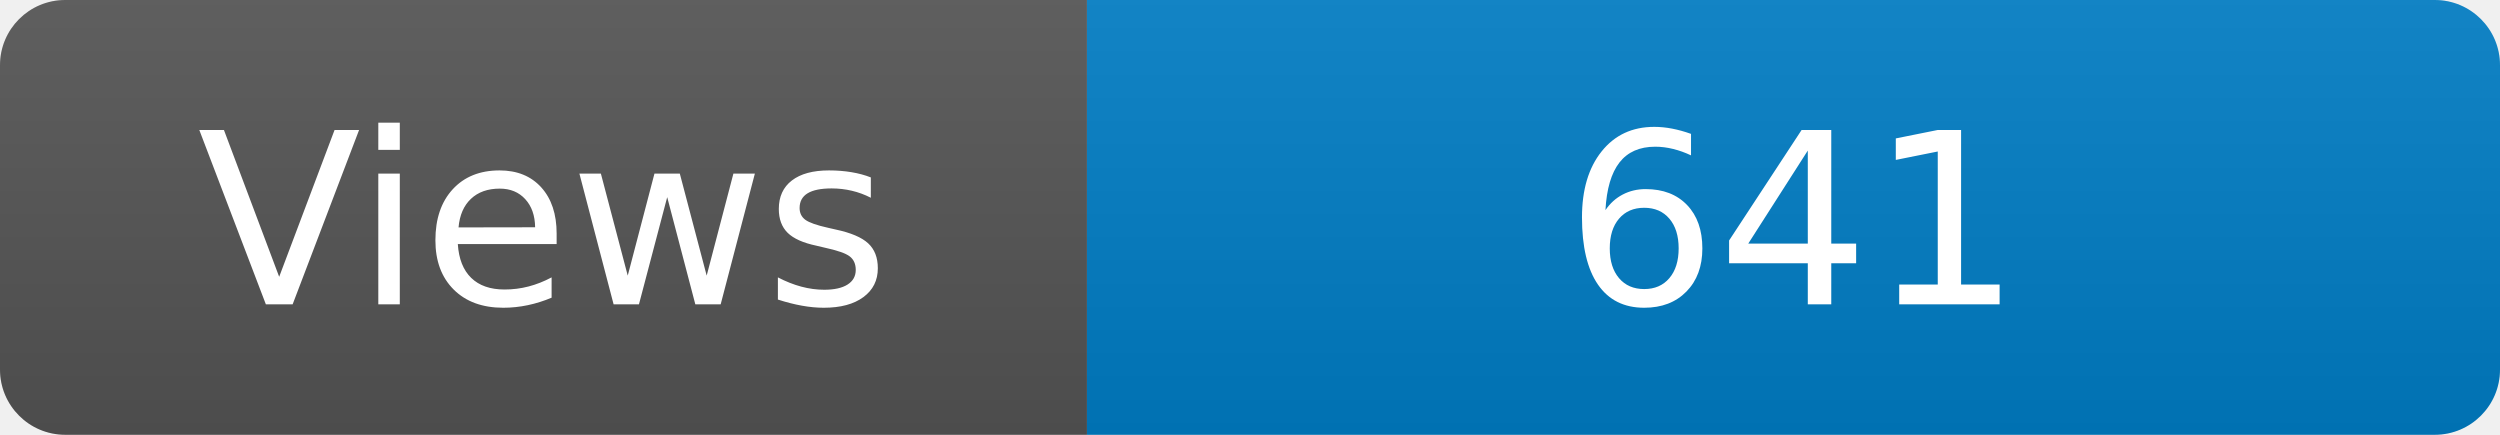
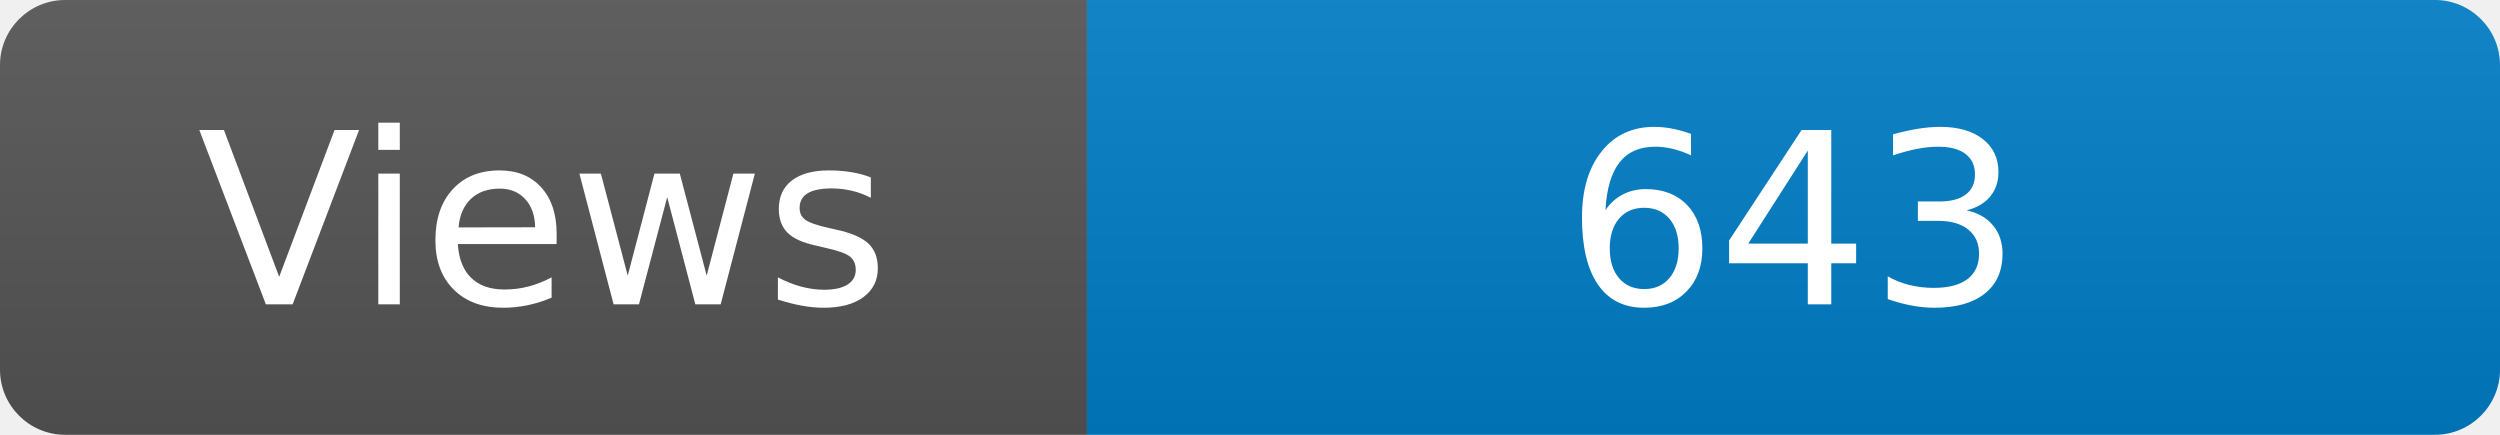
<svg xmlns="http://www.w3.org/2000/svg" width="115" height="20" role="img" aria-label="Maintained?: yes">
  <linearGradient id="s" x2="0" y2="100%">
    <stop offset="0" stop-color="#bbb" stop-opacity=".1" />
    <stop offset="1" stop-opacity=".1" />
  </linearGradient>
  <clipPath id="r">
    <rect width="115" height="20" rx="3" fill="#fff" />
  </clipPath>
  <g clip-path="url(#r)">
    <rect width="50" height="20" fill="#555" />
    <rect x="50" width="160" height="20" fill="#007ec6" />
    <rect width="115" height="20" fill="url(#s)" />
  </g>
  <g fill="#fff" text-anchor="middle" font-family="Verdana,Geneva,DejaVu Sans,sans-serif" font-size="110">
    <text x="250" y="140" transform="scale(.1)" fill="#fff">Views</text>
-     <text x="825" y="140" transform="scale(.1)" fill="#fff">641</text>
+     <text x="825" y="140" transform="scale(.1)" fill="#fff">643</text>
  </g>
</svg>
